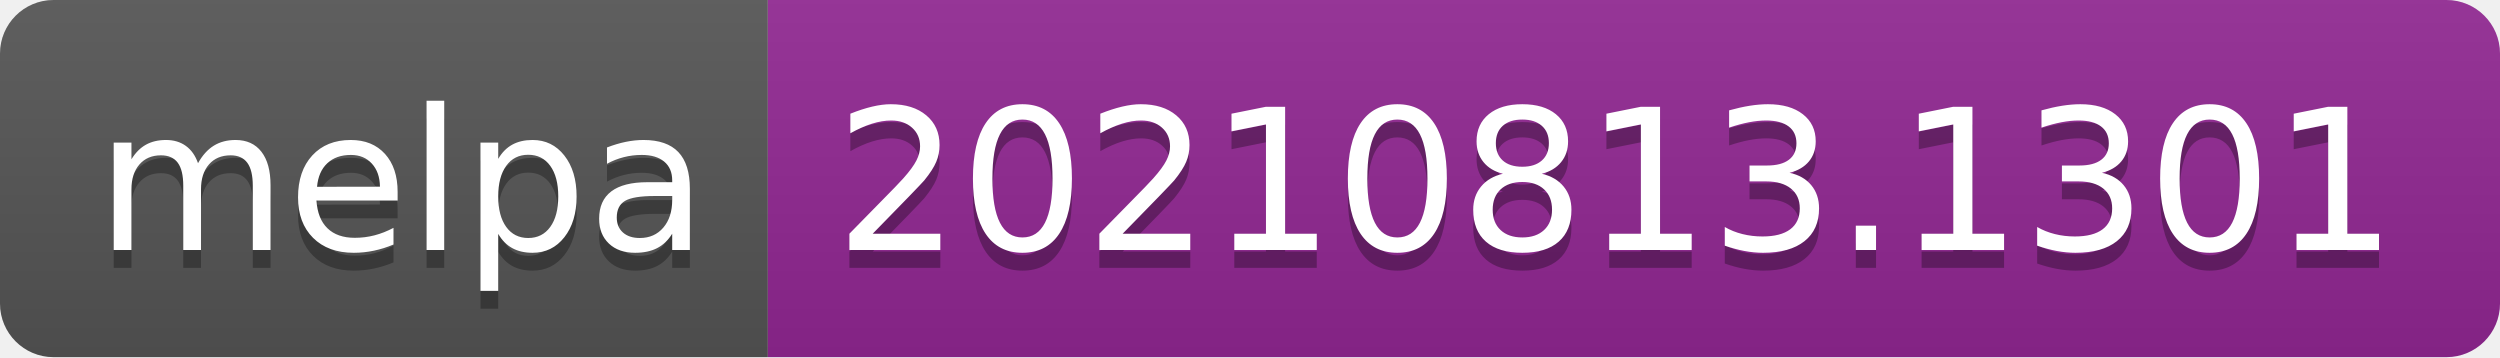
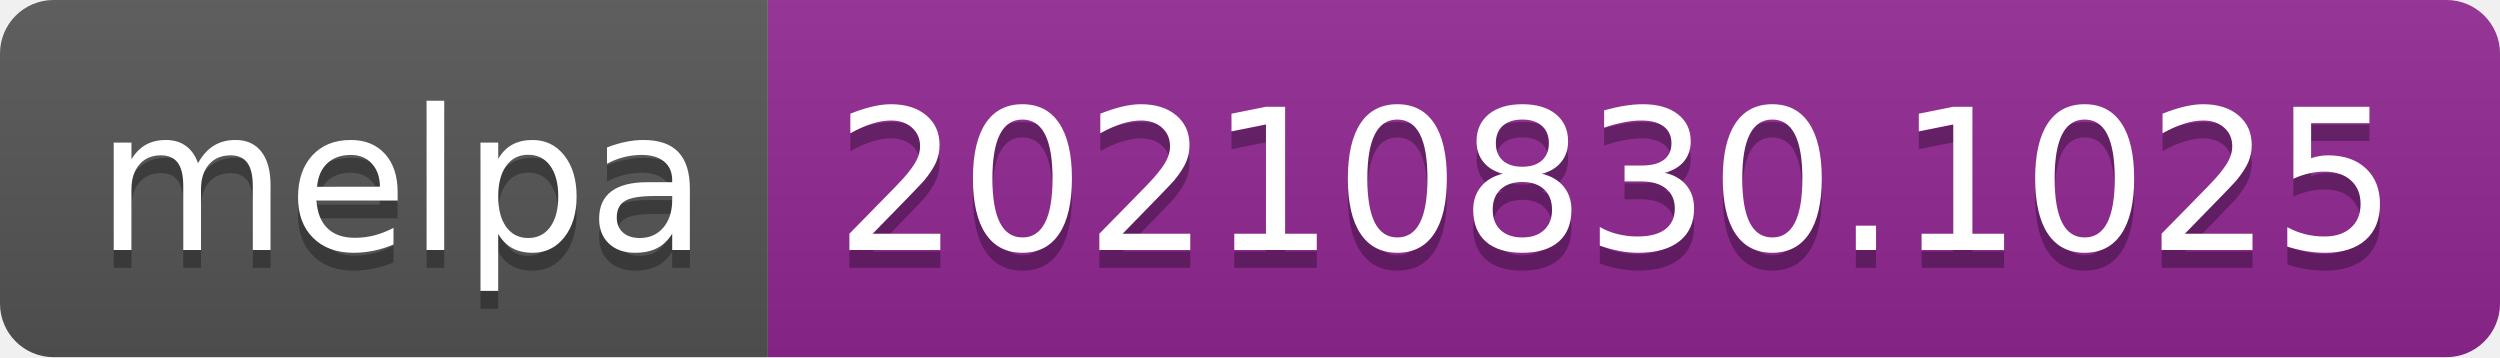
- <svg xmlns="http://www.w3.org/2000/svg" width="140" height="20" role="img" aria-label="melpa: 20210813.1301">
+ <svg xmlns="http://www.w3.org/2000/svg" width="140" height="20" role="img" aria-label="melpa: 20210830.1025">
  <linearGradient id="s" x2="0" y2="100%">
    <stop offset="0" stop-color="#bbb" stop-opacity=".1" />
    <stop offset="1" stop-opacity=".1" />
  </linearGradient>
  <clipPath id="r">
    <rect width="140" height="20" rx="3" fill="#fff" />
  </clipPath>
  <g clip-path="url(#r)">
    <rect width="43" height="20" fill="#555" />
    <rect x="43" width="97" height="20" fill="#922793" />
    <rect width="140" height="20" fill="url(#s)" />
  </g>
  <g fill="#fff" text-anchor="middle" font-family="Verdana,Geneva,DejaVu Sans,sans-serif" text-rendering="geometricPrecision" font-size="110">
    <text aria-hidden="true" x="225" y="150" fill="#010101" fill-opacity=".3" transform="scale(.1)" textLength="330">melpa</text>
    <text x="225" y="140" transform="scale(.1)" fill="#fff" textLength="330">melpa</text>
-     <text aria-hidden="true" x="905" y="150" fill="#010101" fill-opacity=".3" transform="scale(.1)" textLength="870">20210813.1301</text>
-     <text x="905" y="140" transform="scale(.1)" fill="#fff" textLength="870">20210813.1301</text>
+     <text aria-hidden="true" x="905" y="150" fill="#010101" fill-opacity=".3" transform="scale(.1)" textLength="870">20210830.1025</text>
+     <text x="905" y="140" transform="scale(.1)" fill="#fff" textLength="870">20210830.1025</text>
  </g>
</svg>
